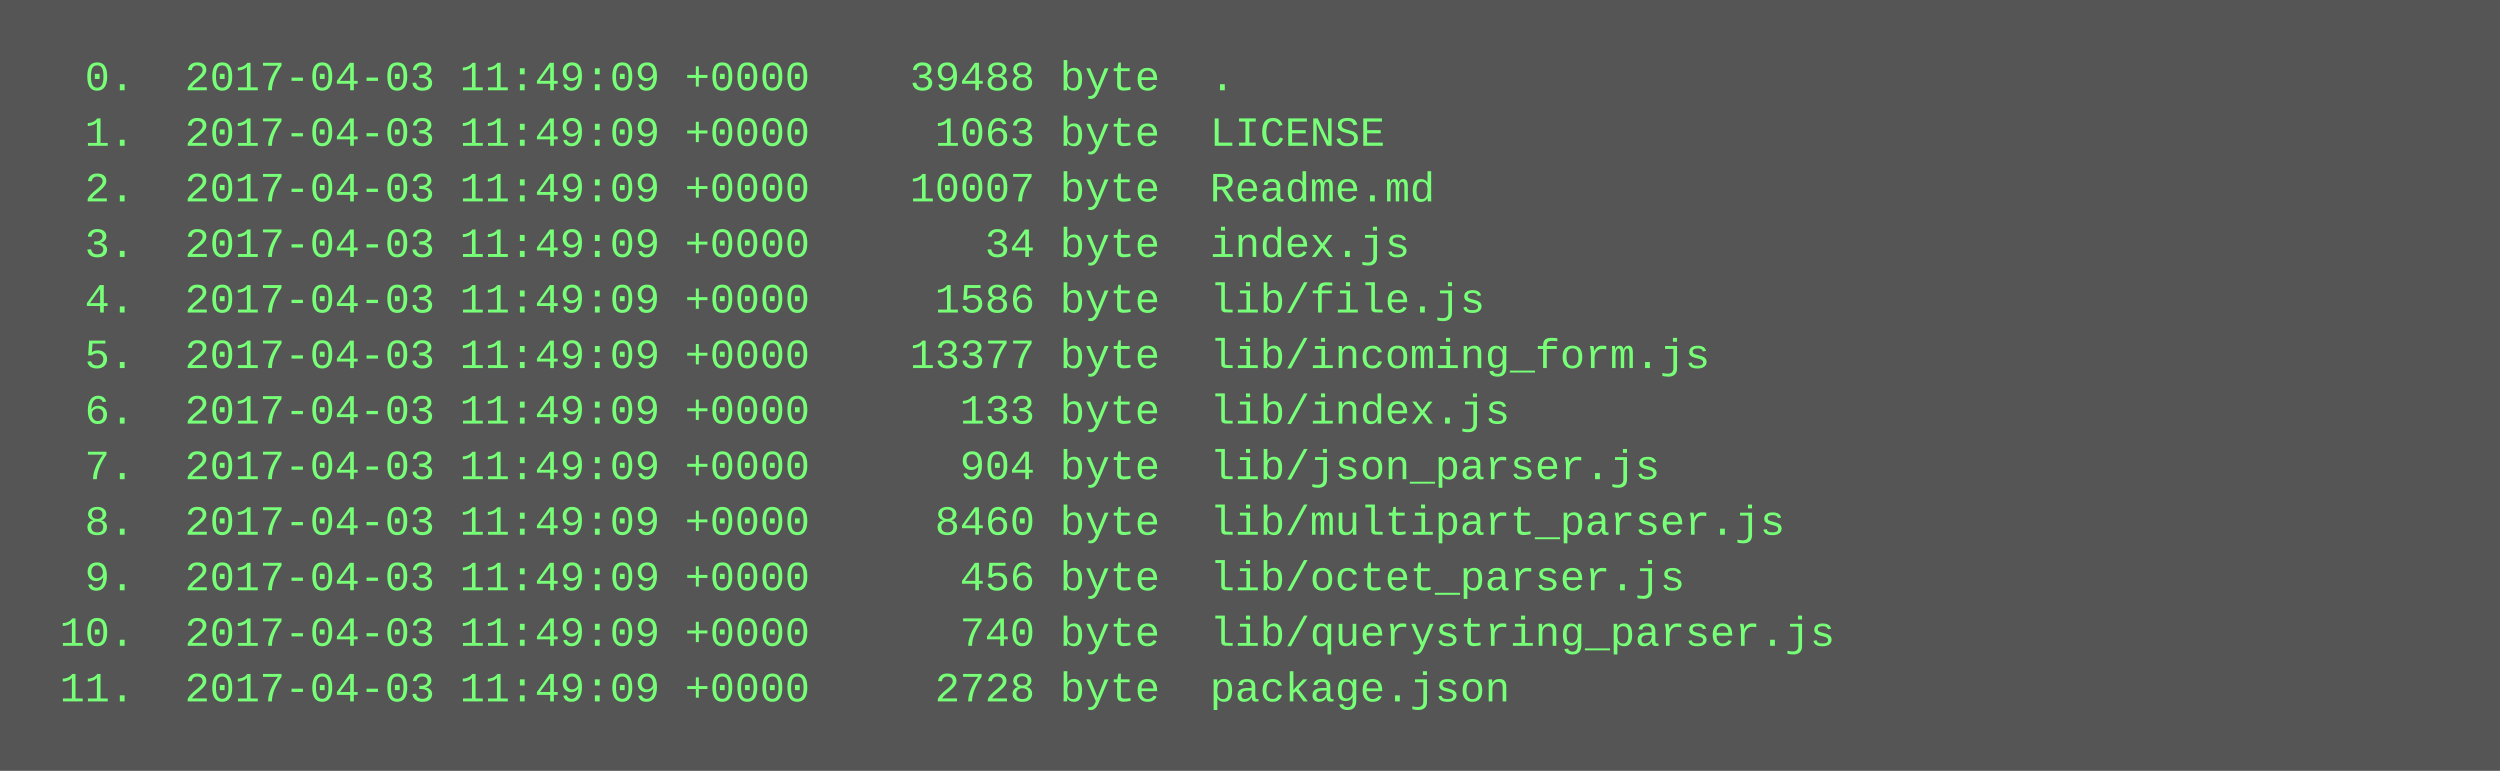
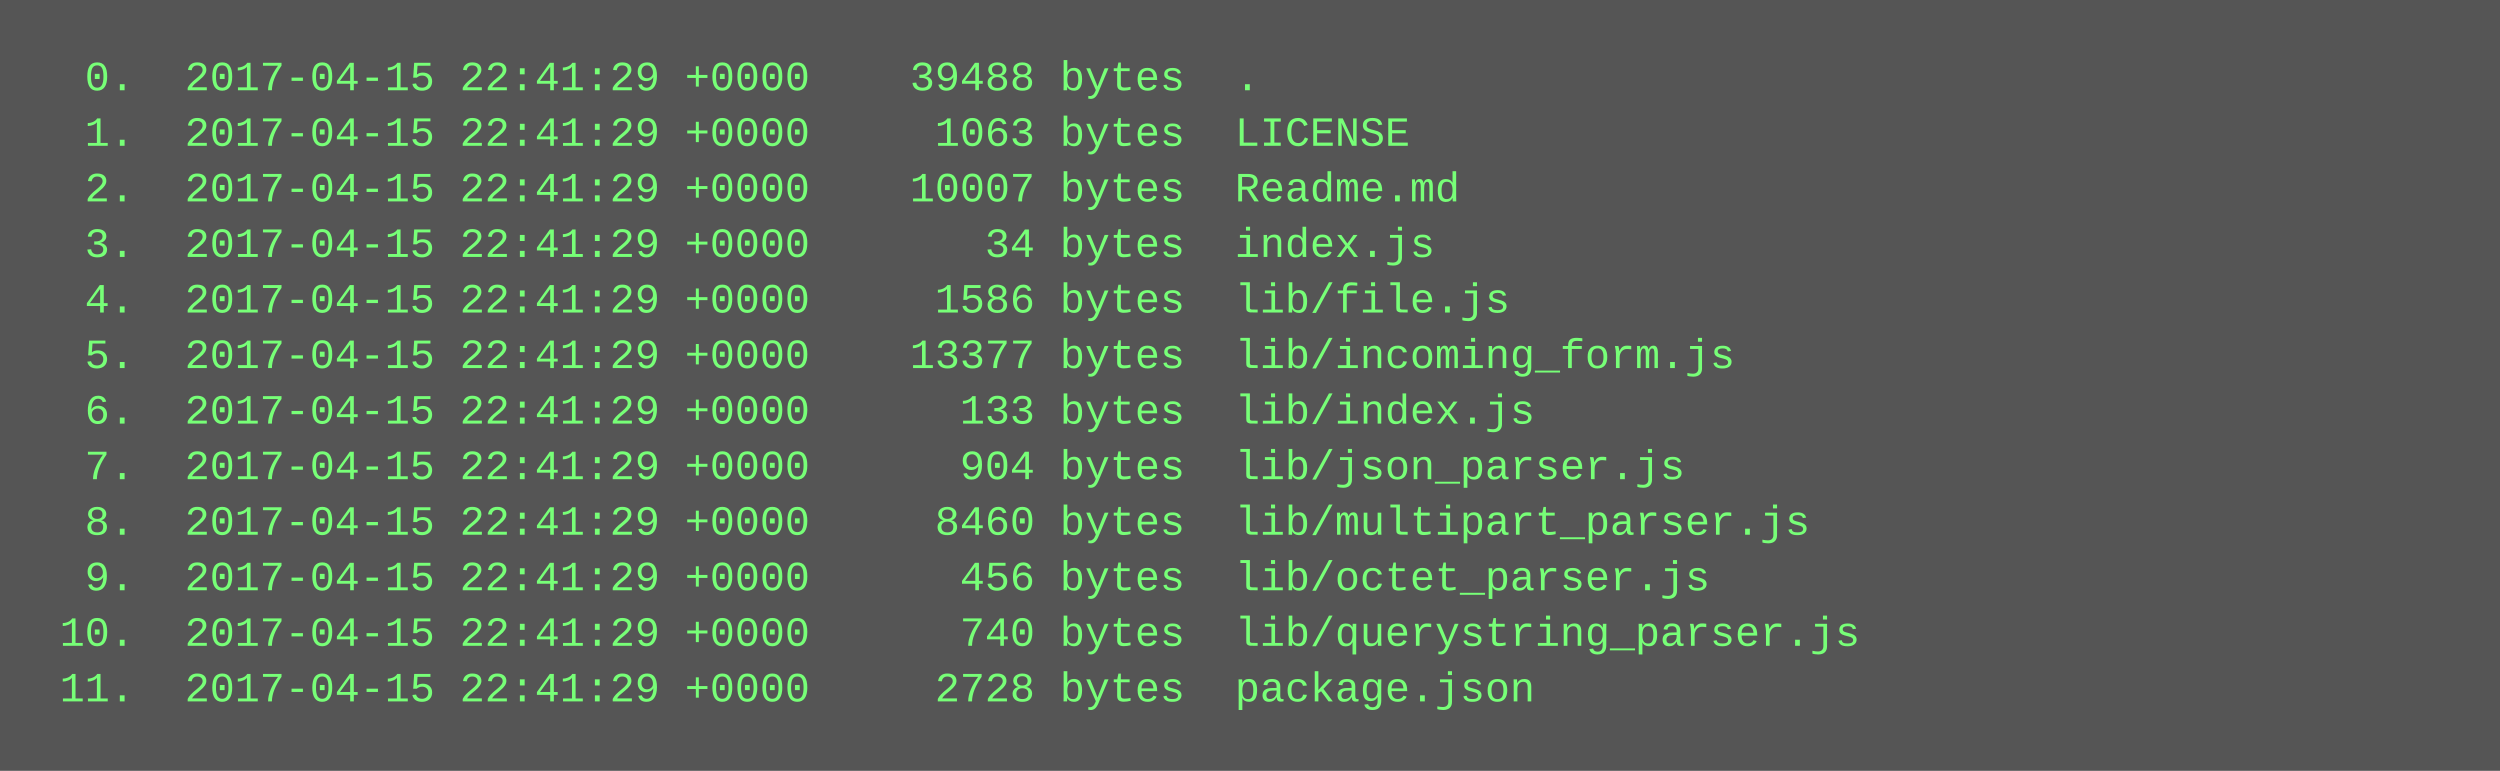
<svg xmlns="http://www.w3.org/2000/svg" height="222" width="720">
  <rect height="222" fill="#555" width="720" />
  <text fill="#7f7" font-family="Courier New" font-size="12" xml:space="preserve">
-     <tspan x="10" y="26">  0.  2017-04-03 11:49:09 +0000    39488 byte  .</tspan>
-     <tspan x="10" y="42">  1.  2017-04-03 11:49:09 +0000     1063 byte  LICENSE</tspan>
-     <tspan x="10" y="58">  2.  2017-04-03 11:49:09 +0000    10007 byte  Readme.md</tspan>
-     <tspan x="10" y="74">  3.  2017-04-03 11:49:09 +0000       34 byte  index.js</tspan>
-     <tspan x="10" y="90">  4.  2017-04-03 11:49:09 +0000     1586 byte  lib/file.js</tspan>
-     <tspan x="10" y="106">  5.  2017-04-03 11:49:09 +0000    13377 byte  lib/incoming_form.js</tspan>
-     <tspan x="10" y="122">  6.  2017-04-03 11:49:09 +0000      133 byte  lib/index.js</tspan>
-     <tspan x="10" y="138">  7.  2017-04-03 11:49:09 +0000      904 byte  lib/json_parser.js</tspan>
-     <tspan x="10" y="154">  8.  2017-04-03 11:49:09 +0000     8460 byte  lib/multipart_parser.js</tspan>
-     <tspan x="10" y="170">  9.  2017-04-03 11:49:09 +0000      456 byte  lib/octet_parser.js</tspan>
-     <tspan x="10" y="186"> 10.  2017-04-03 11:49:09 +0000      740 byte  lib/querystring_parser.js</tspan>
-     <tspan x="10" y="202"> 11.  2017-04-03 11:49:09 +0000     2728 byte  package.json</tspan>
+     <tspan x="10" y="26">  0.  2017-04-15 22:41:29 +0000    39488 bytes  .</tspan>
+     <tspan x="10" y="42">  1.  2017-04-15 22:41:29 +0000     1063 bytes  LICENSE</tspan>
+     <tspan x="10" y="58">  2.  2017-04-15 22:41:29 +0000    10007 bytes  Readme.md</tspan>
+     <tspan x="10" y="74">  3.  2017-04-15 22:41:29 +0000       34 bytes  index.js</tspan>
+     <tspan x="10" y="90">  4.  2017-04-15 22:41:29 +0000     1586 bytes  lib/file.js</tspan>
+     <tspan x="10" y="106">  5.  2017-04-15 22:41:29 +0000    13377 bytes  lib/incoming_form.js</tspan>
+     <tspan x="10" y="122">  6.  2017-04-15 22:41:29 +0000      133 bytes  lib/index.js</tspan>
+     <tspan x="10" y="138">  7.  2017-04-15 22:41:29 +0000      904 bytes  lib/json_parser.js</tspan>
+     <tspan x="10" y="154">  8.  2017-04-15 22:41:29 +0000     8460 bytes  lib/multipart_parser.js</tspan>
+     <tspan x="10" y="170">  9.  2017-04-15 22:41:29 +0000      456 bytes  lib/octet_parser.js</tspan>
+     <tspan x="10" y="186"> 10.  2017-04-15 22:41:29 +0000      740 bytes  lib/querystring_parser.js</tspan>
+     <tspan x="10" y="202"> 11.  2017-04-15 22:41:29 +0000     2728 bytes  package.json</tspan>
  </text>
</svg>
